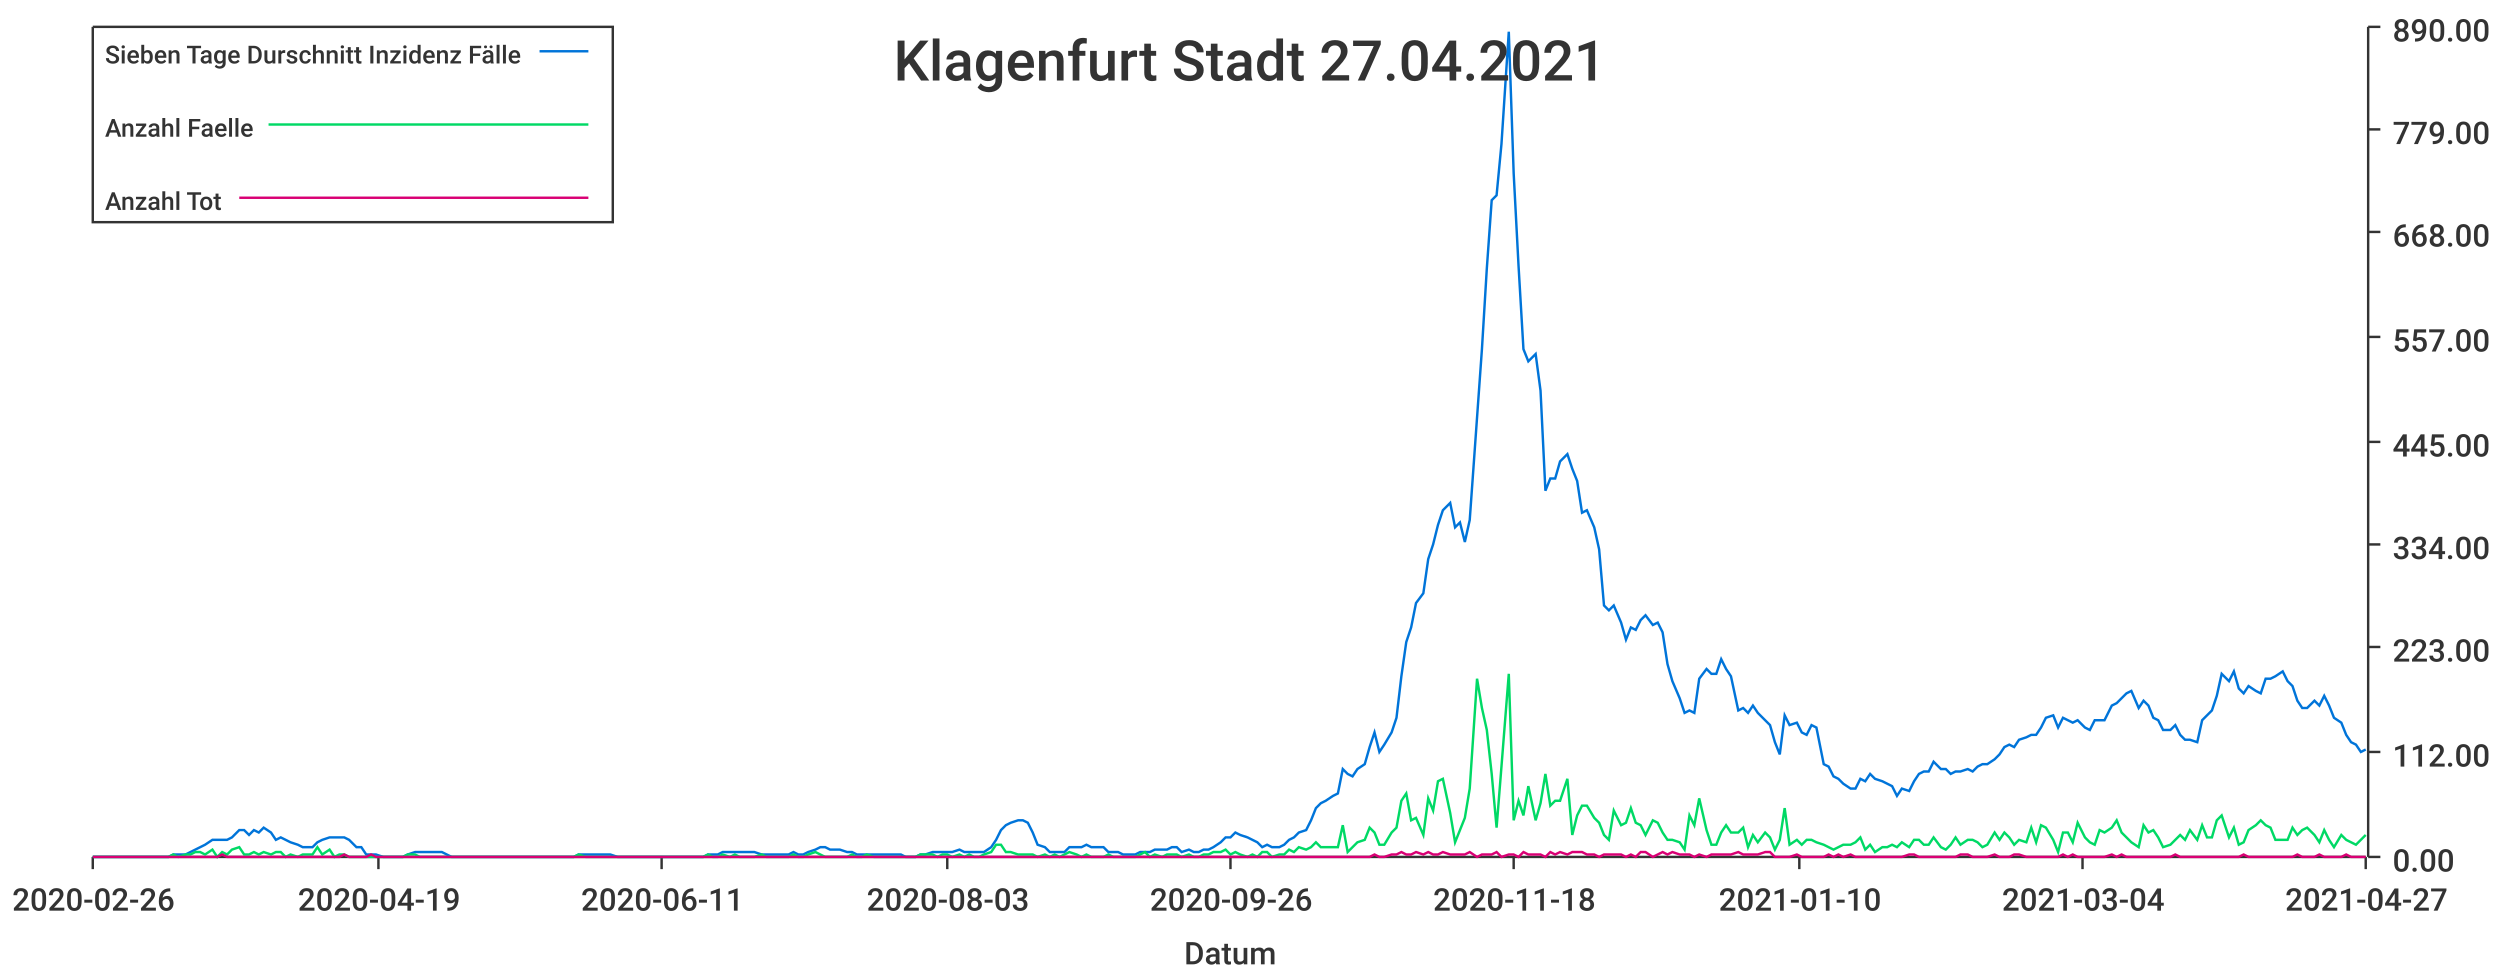
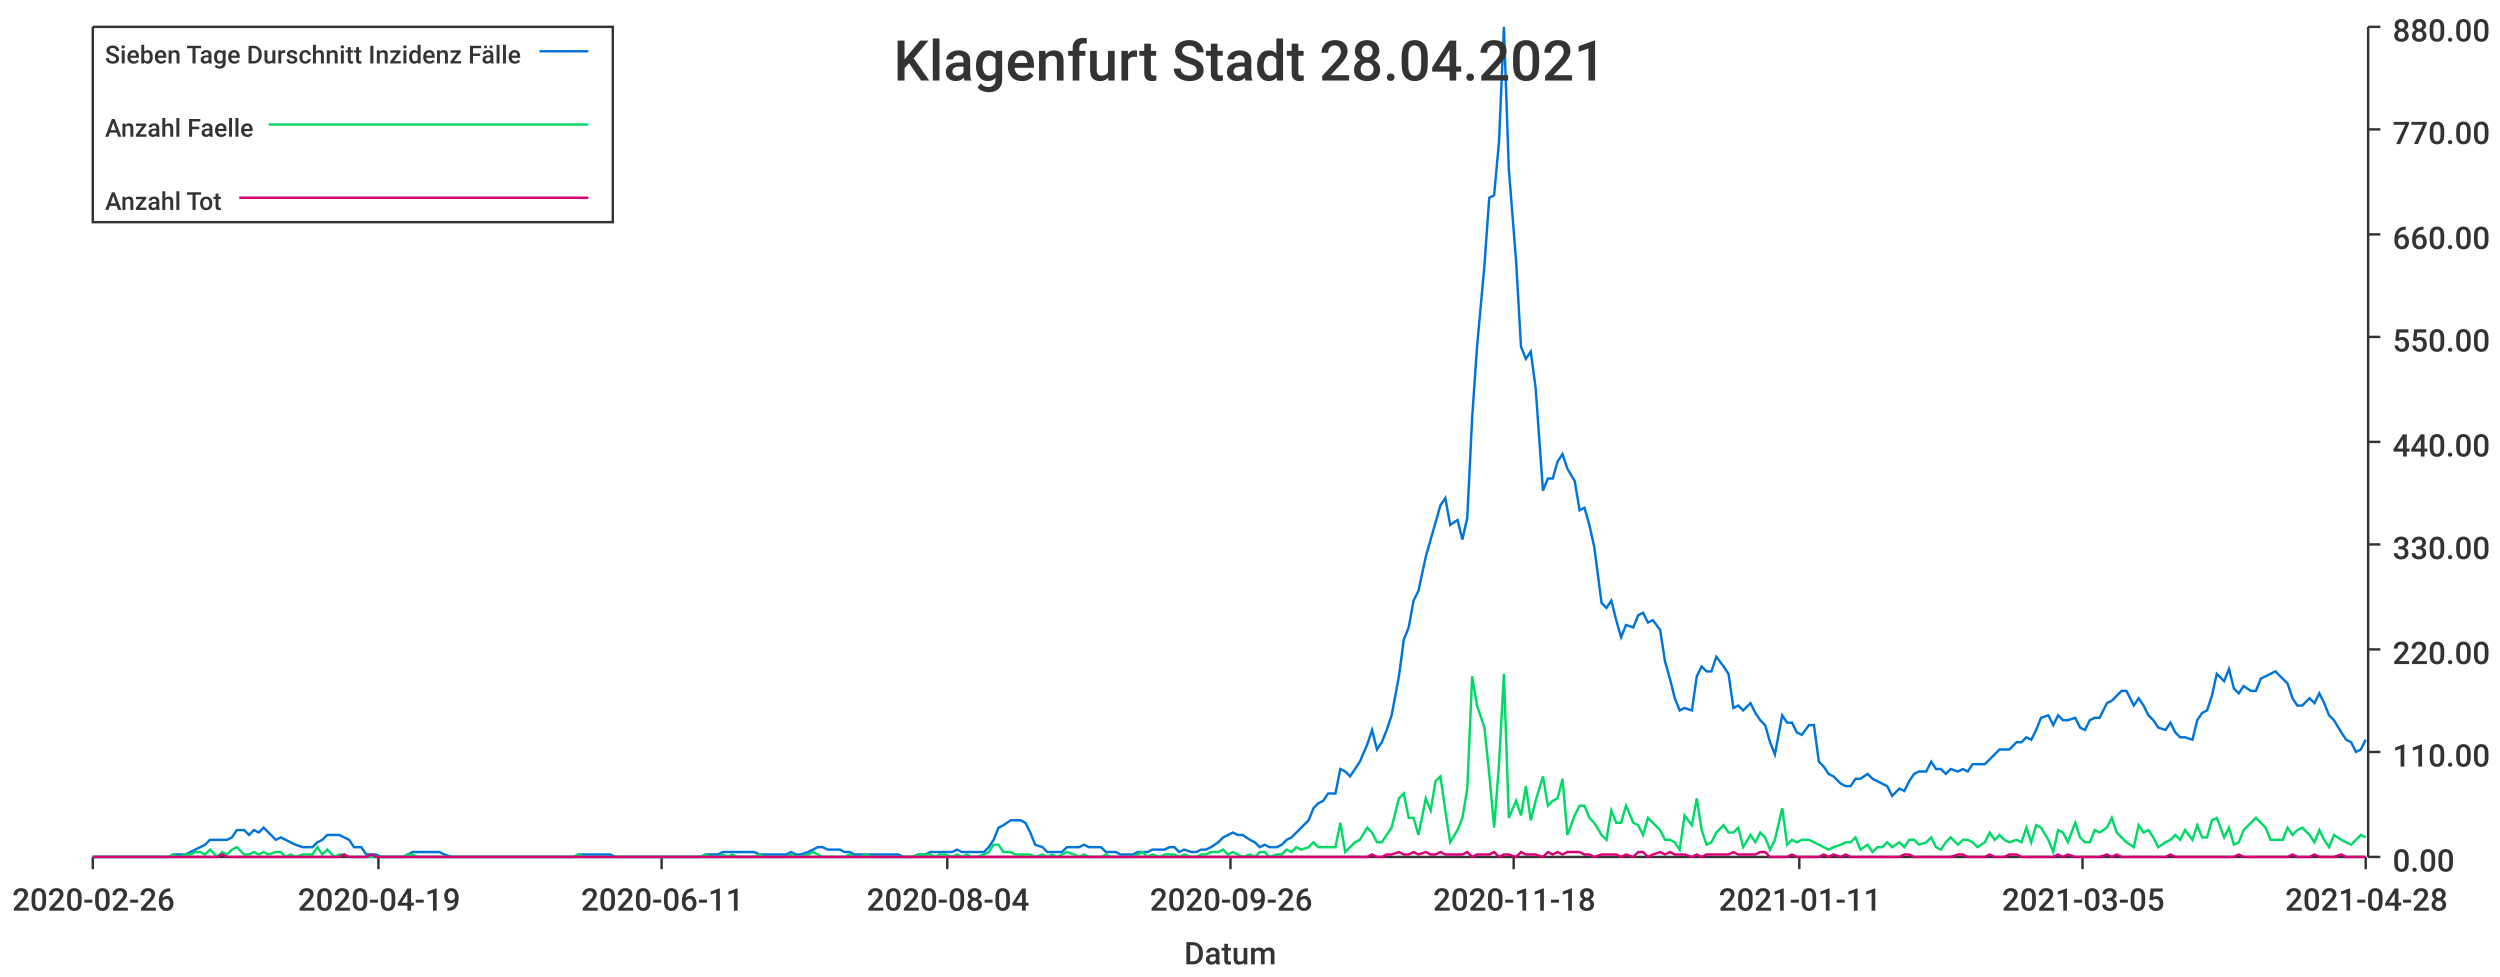
<svg xmlns="http://www.w3.org/2000/svg" width="1024" height="400">\n<path d="M 0 0 L 1024 0 L 1024 400 L 0 400 L 0 0" style="stroke-width:0;stroke:rgba(255,255,255,1.0);fill:rgba(255,255,255,1.0)" />
  <path d="M 38 11 L 969 11 L 969 351 L 38 351 L 38 11" style="stroke-width:0;stroke:rgba(255,255,255,1.0);fill:rgba(255,255,255,1.0)" />
  <path d="M 38 351 L 969 351" style="stroke-width:1;stroke:rgba(51,51,51,1.0);fill:none" />
  <path d="M 38 351 L 38 356" style="stroke-width:1;stroke:rgba(51,51,51,1.0);fill:none" />
  <text x="5" y="373" style="stroke-width:0;stroke:none;fill:rgba(51,51,51,1.0);font-size:12.8px;font-family:'Roboto Medium',sans-serif">2020-02-26</text>
  <path d="M 155 351 L 155 356" style="stroke-width:1;stroke:rgba(51,51,51,1.0);fill:none" />
  <text x="122" y="373" style="stroke-width:0;stroke:none;fill:rgba(51,51,51,1.0);font-size:12.8px;font-family:'Roboto Medium',sans-serif">2020-04-19</text>
  <path d="M 271 351 L 271 356" style="stroke-width:1;stroke:rgba(51,51,51,1.0);fill:none" />
  <text x="238" y="373" style="stroke-width:0;stroke:none;fill:rgba(51,51,51,1.0);font-size:12.8px;font-family:'Roboto Medium',sans-serif">2020-06-11</text>
  <path d="M 388 351 L 388 356" style="stroke-width:1;stroke:rgba(51,51,51,1.0);fill:none" />
-   <text x="355" y="373" style="stroke-width:0;stroke:none;fill:rgba(51,51,51,1.0);font-size:12.8px;font-family:'Roboto Medium',sans-serif">2020-08-03</text>
+   <text x="355" y="373" style="stroke-width:0;stroke:none;fill:rgba(51,51,51,1.0);font-size:12.8px;font-family:'Roboto Medium',sans-serif">2020-08-04</text>
  <path d="M 504 351 L 504 356" style="stroke-width:1;stroke:rgba(51,51,51,1.0);fill:none" />
  <text x="471" y="373" style="stroke-width:0;stroke:none;fill:rgba(51,51,51,1.0);font-size:12.8px;font-family:'Roboto Medium',sans-serif">2020-09-26</text>
  <path d="M 620 351 L 620 356" style="stroke-width:1;stroke:rgba(51,51,51,1.0);fill:none" />
  <text x="587" y="373" style="stroke-width:0;stroke:none;fill:rgba(51,51,51,1.0);font-size:12.8px;font-family:'Roboto Medium',sans-serif">2020-11-18</text>
  <path d="M 737 351 L 737 356" style="stroke-width:1;stroke:rgba(51,51,51,1.0);fill:none" />
-   <text x="704" y="373" style="stroke-width:0;stroke:none;fill:rgba(51,51,51,1.0);font-size:12.8px;font-family:'Roboto Medium',sans-serif">2021-01-10</text>
+   <text x="704" y="373" style="stroke-width:0;stroke:none;fill:rgba(51,51,51,1.0);font-size:12.8px;font-family:'Roboto Medium',sans-serif">2021-01-11</text>
  <path d="M 853 351 L 853 356" style="stroke-width:1;stroke:rgba(51,51,51,1.0);fill:none" />
-   <text x="820" y="373" style="stroke-width:0;stroke:none;fill:rgba(51,51,51,1.0);font-size:12.8px;font-family:'Roboto Medium',sans-serif">2021-03-04</text>
+   <text x="820" y="373" style="stroke-width:0;stroke:none;fill:rgba(51,51,51,1.0);font-size:12.8px;font-family:'Roboto Medium',sans-serif">2021-03-05</text>
  <path d="M 969 351 L 969 356" style="stroke-width:1;stroke:rgba(51,51,51,1.0);fill:none" />
-   <text x="936" y="373" style="stroke-width:0;stroke:none;fill:rgba(51,51,51,1.0);font-size:12.8px;font-family:'Roboto Medium',sans-serif">2021-04-27</text>
+   <text x="936" y="373" style="stroke-width:0;stroke:none;fill:rgba(51,51,51,1.0);font-size:12.8px;font-family:'Roboto Medium',sans-serif">2021-04-28</text>
  <text x="485" y="395" style="stroke-width:0;stroke:none;fill:rgba(51,51,51,1.0);font-size:12.8px;font-family:'Roboto Medium',sans-serif">Datum</text>
  <path d="M 970 351 L 970 11" style="stroke-width:1;stroke:rgba(51,51,51,1.0);fill:none" />
  <path d="M 970 351 L 975 351" style="stroke-width:1;stroke:rgba(51,51,51,1.0);fill:none" />
  <text x="980" y="357" style="stroke-width:0;stroke:none;fill:rgba(51,51,51,1.0);font-size:12.8px;font-family:'Roboto Medium',sans-serif">0.00</text>
  <path d="M 970 308 L 975 308" style="stroke-width:1;stroke:rgba(51,51,51,1.0);fill:none" />
-   <text x="980" y="314" style="stroke-width:0;stroke:none;fill:rgba(51,51,51,1.0);font-size:12.8px;font-family:'Roboto Medium',sans-serif">112.00</text>
-   <path d="M 970 265 L 975 265" style="stroke-width:1;stroke:rgba(51,51,51,1.0);fill:none" />
-   <text x="980" y="271" style="stroke-width:0;stroke:none;fill:rgba(51,51,51,1.0);font-size:12.8px;font-family:'Roboto Medium',sans-serif">223.00</text>
+   <text x="980" y="314" style="stroke-width:0;stroke:none;fill:rgba(51,51,51,1.0);font-size:12.8px;font-family:'Roboto Medium',sans-serif">110.00</text>
+   <path d="M 970 266 L 975 266" style="stroke-width:1;stroke:rgba(51,51,51,1.0);fill:none" />
+   <text x="980" y="272" style="stroke-width:0;stroke:none;fill:rgba(51,51,51,1.0);font-size:12.8px;font-family:'Roboto Medium',sans-serif">220.00</text>
  <path d="M 970 223 L 975 223" style="stroke-width:1;stroke:rgba(51,51,51,1.0);fill:none" />
-   <text x="980" y="229" style="stroke-width:0;stroke:none;fill:rgba(51,51,51,1.0);font-size:12.8px;font-family:'Roboto Medium',sans-serif">334.00</text>
+   <text x="980" y="229" style="stroke-width:0;stroke:none;fill:rgba(51,51,51,1.0);font-size:12.8px;font-family:'Roboto Medium',sans-serif">330.00</text>
  <path d="M 970 181 L 975 181" style="stroke-width:1;stroke:rgba(51,51,51,1.0);fill:none" />
-   <text x="980" y="187" style="stroke-width:0;stroke:none;fill:rgba(51,51,51,1.0);font-size:12.8px;font-family:'Roboto Medium',sans-serif">445.00</text>
+   <text x="980" y="187" style="stroke-width:0;stroke:none;fill:rgba(51,51,51,1.0);font-size:12.8px;font-family:'Roboto Medium',sans-serif">440.00</text>
  <path d="M 970 138 L 975 138" style="stroke-width:1;stroke:rgba(51,51,51,1.0);fill:none" />
-   <text x="980" y="144" style="stroke-width:0;stroke:none;fill:rgba(51,51,51,1.0);font-size:12.8px;font-family:'Roboto Medium',sans-serif">557.00</text>
-   <path d="M 970 95 L 975 95" style="stroke-width:1;stroke:rgba(51,51,51,1.0);fill:none" />
-   <text x="980" y="101" style="stroke-width:0;stroke:none;fill:rgba(51,51,51,1.0);font-size:12.8px;font-family:'Roboto Medium',sans-serif">668.00</text>
+   <text x="980" y="144" style="stroke-width:0;stroke:none;fill:rgba(51,51,51,1.0);font-size:12.8px;font-family:'Roboto Medium',sans-serif">550.00</text>
+   <path d="M 970 96 L 975 96" style="stroke-width:1;stroke:rgba(51,51,51,1.0);fill:none" />
+   <text x="980" y="102" style="stroke-width:0;stroke:none;fill:rgba(51,51,51,1.0);font-size:12.8px;font-family:'Roboto Medium',sans-serif">660.00</text>
  <path d="M 970 53 L 975 53" style="stroke-width:1;stroke:rgba(51,51,51,1.0);fill:none" />
-   <text x="980" y="59" style="stroke-width:0;stroke:none;fill:rgba(51,51,51,1.0);font-size:12.8px;font-family:'Roboto Medium',sans-serif">779.00</text>
+   <text x="980" y="59" style="stroke-width:0;stroke:none;fill:rgba(51,51,51,1.0);font-size:12.8px;font-family:'Roboto Medium',sans-serif">770.00</text>
  <path d="M 970 11 L 975 11" style="stroke-width:1;stroke:rgba(51,51,51,1.0);fill:none" />
-   <text x="980" y="17" style="stroke-width:0;stroke:none;fill:rgba(51,51,51,1.0);font-size:12.8px;font-family:'Roboto Medium',sans-serif">890.00</text>
-   <path d="M 38 351 L 41 351 L 43 351 L 45 351 L 47 351 L 49 351 L 52 351 L 54 351 L 56 351 L 58 351 L 60 351 L 63 351 L 65 351 L 67 351 L 69 351 L 71 350 L 73 350 L 76 350 L 78 349 L 80 348 L 82 347 L 84 346 L 87 344 L 89 344 L 91 344 L 93 344 L 95 343 L 98 340 L 100 340 L 102 342 L 104 340 L 106 341 L 108 339 L 111 341 L 113 344 L 115 343 L 117 344 L 119 345 L 122 346 L 124 347 L 126 347 L 128 347 L 130 345 L 132 344 L 135 343 L 137 343 L 139 343 L 141 343 L 143 344 L 146 347 L 148 347 L 150 350 L 152 350 L 154 350 L 157 351 L 159 351 L 161 351 L 163 351 L 165 351 L 167 350 L 170 349 L 172 349 L 174 349 L 176 349 L 178 349 L 181 349 L 183 350 L 185 351 L 187 351 L 189 351 L 191 351 L 194 351 L 196 351 L 198 351 L 200 351 L 202 351 L 205 351 L 207 351 L 209 351 L 211 351 L 213 351 L 216 351 L 218 351 L 220 351 L 222 351 L 224 351 L 226 351 L 229 351 L 231 351 L 233 351 L 235 351 L 237 350 L 240 350 L 242 350 L 244 350 L 246 350 L 248 350 L 250 350 L 253 351 L 255 351 L 257 351 L 259 351 L 261 351 L 264 351 L 266 351 L 268 351 L 270 351 L 272 351 L 275 351 L 277 351 L 279 351 L 281 351 L 283 351 L 285 351 L 288 351 L 290 350 L 292 350 L 294 350 L 296 349 L 299 349 L 301 349 L 303 349 L 305 349 L 307 349 L 309 349 L 312 350 L 314 350 L 316 350 L 318 350 L 320 350 L 323 350 L 325 349 L 327 350 L 329 350 L 331 349 L 334 348 L 336 347 L 338 347 L 340 348 L 342 348 L 344 348 L 347 349 L 349 349 L 351 350 L 353 350 L 355 350 L 358 350 L 360 350 L 362 350 L 364 350 L 366 350 L 369 350 L 371 351 L 373 351 L 375 351 L 377 350 L 379 350 L 382 349 L 384 349 L 386 349 L 388 349 L 390 349 L 393 348 L 395 349 L 397 349 L 399 349 L 401 349 L 403 349 L 406 347 L 408 344 L 410 340 L 412 338 L 414 337 L 417 336 L 419 336 L 421 337 L 423 341 L 425 346 L 428 347 L 430 349 L 432 349 L 434 349 L 436 349 L 438 347 L 441 347 L 443 347 L 445 346 L 447 347 L 449 347 L 452 347 L 454 349 L 456 349 L 458 349 L 460 350 L 462 350 L 465 350 L 467 349 L 469 349 L 471 349 L 473 348 L 476 348 L 478 348 L 480 347 L 482 347 L 484 349 L 487 348 L 489 349 L 491 349 L 493 348 L 495 348 L 497 347 L 500 345 L 502 343 L 504 343 L 506 341 L 508 342 L 511 343 L 513 344 L 515 345 L 517 347 L 519 346 L 521 347 L 524 347 L 526 346 L 528 344 L 530 343 L 532 341 L 535 340 L 537 336 L 539 331 L 541 329 L 543 328 L 546 326 L 548 325 L 550 315 L 552 317 L 554 318 L 556 315 L 559 313 L 561 306 L 563 300 L 565 308 L 567 305 L 570 300 L 572 294 L 574 277 L 576 263 L 578 257 L 580 247 L 583 243 L 585 229 L 587 223 L 589 215 L 591 209 L 594 206 L 596 216 L 598 214 L 600 222 L 602 213 L 605 171 L 607 143 L 609 110 L 611 82 L 613 80 L 615 59 L 618 13 L 620 71 L 622 109 L 624 143 L 626 148 L 629 145 L 631 160 L 633 201 L 635 196 L 637 196 L 639 189 L 642 186 L 644 192 L 646 197 L 648 210 L 650 209 L 653 216 L 655 225 L 657 248 L 659 250 L 661 248 L 664 255 L 666 262 L 668 257 L 670 258 L 672 254 L 674 252 L 677 256 L 679 255 L 681 259 L 683 272 L 685 279 L 688 286 L 690 292 L 692 291 L 694 292 L 696 278 L 699 274 L 701 276 L 703 276 L 705 270 L 707 274 L 709 277 L 712 291 L 714 290 L 716 292 L 718 289 L 720 292 L 723 295 L 725 297 L 727 304 L 729 309 L 731 293 L 733 297 L 736 296 L 738 300 L 740 301 L 742 297 L 744 298 L 747 313 L 749 314 L 751 318 L 753 319 L 755 321 L 758 323 L 760 323 L 762 319 L 764 320 L 766 317 L 768 319 L 771 320 L 773 321 L 775 322 L 777 326 L 779 323 L 782 324 L 784 320 L 786 317 L 788 316 L 790 316 L 792 312 L 795 315 L 797 315 L 799 317 L 801 316 L 803 316 L 806 315 L 808 316 L 810 314 L 812 313 L 814 313 L 817 311 L 819 309 L 821 306 L 823 305 L 825 306 L 827 303 L 830 302 L 832 301 L 834 301 L 836 298 L 838 294 L 841 293 L 843 298 L 845 294 L 847 295 L 849 296 L 851 295 L 854 298 L 856 299 L 858 295 L 860 295 L 862 295 L 865 289 L 867 288 L 869 286 L 871 284 L 873 283 L 876 290 L 878 287 L 880 289 L 882 294 L 884 295 L 886 299 L 889 299 L 891 297 L 893 301 L 895 303 L 897 303 L 900 304 L 902 295 L 904 293 L 906 291 L 908 285 L 910 276 L 913 279 L 915 275 L 917 282 L 919 284 L 921 281 L 924 283 L 926 284 L 928 278 L 930 278 L 932 277 L 935 275 L 937 279 L 939 281 L 941 287 L 943 290 L 945 290 L 948 287 L 950 289 L 952 285 L 954 289 L 956 294 L 959 296 L 961 301 L 963 304 L 965 305 L 967 308 L 969 307" style="stroke-width:1;stroke:rgba(0,116,217,1.0);fill:none" />
-   <path d="M 38 351 L 41 351 L 43 351 L 45 351 L 47 351 L 49 351 L 52 351 L 54 351 L 56 351 L 58 351 L 60 351 L 63 351 L 65 351 L 67 351 L 69 351 L 71 350 L 73 351 L 76 350 L 78 350 L 80 349 L 82 349 L 84 350 L 87 348 L 89 351 L 91 349 L 93 350 L 95 348 L 98 347 L 100 350 L 102 350 L 104 349 L 106 350 L 108 349 L 111 350 L 113 349 L 115 349 L 117 351 L 119 350 L 122 351 L 124 350 L 126 350 L 128 350 L 130 347 L 132 350 L 135 348 L 137 351 L 139 350 L 141 350 L 143 351 L 146 351 L 148 351 L 150 351 L 152 351 L 154 351 L 157 351 L 159 351 L 161 351 L 163 351 L 165 351 L 167 350 L 170 350 L 172 351 L 174 351 L 176 351 L 178 351 L 181 351 L 183 351 L 185 351 L 187 351 L 189 351 L 191 351 L 194 351 L 196 351 L 198 351 L 200 351 L 202 351 L 205 351 L 207 351 L 209 351 L 211 351 L 213 351 L 216 351 L 218 351 L 220 351 L 222 351 L 224 351 L 226 351 L 229 351 L 231 351 L 233 351 L 235 351 L 237 350 L 240 351 L 242 351 L 244 351 L 246 351 L 248 351 L 250 351 L 253 351 L 255 351 L 257 351 L 259 351 L 261 351 L 264 351 L 266 351 L 268 351 L 270 351 L 272 351 L 275 351 L 277 351 L 279 351 L 281 351 L 283 351 L 285 351 L 288 351 L 290 350 L 292 351 L 294 351 L 296 350 L 299 351 L 301 350 L 303 351 L 305 351 L 307 351 L 309 351 L 312 350 L 314 351 L 316 351 L 318 351 L 320 351 L 323 351 L 325 350 L 327 351 L 329 351 L 331 350 L 334 349 L 336 350 L 338 351 L 340 351 L 342 351 L 344 351 L 347 351 L 349 350 L 351 351 L 353 351 L 355 350 L 358 351 L 360 351 L 362 351 L 364 351 L 366 351 L 369 351 L 371 351 L 373 351 L 375 351 L 377 350 L 379 350 L 382 350 L 384 351 L 386 350 L 388 350 L 390 351 L 393 350 L 395 351 L 397 350 L 399 351 L 401 351 L 403 350 L 406 349 L 408 346 L 410 346 L 412 349 L 414 349 L 417 350 L 419 350 L 421 350 L 423 350 L 425 351 L 428 350 L 430 351 L 432 350 L 434 351 L 436 350 L 438 349 L 441 350 L 443 351 L 445 350 L 447 351 L 449 351 L 452 351 L 454 350 L 456 351 L 458 351 L 460 351 L 462 351 L 465 351 L 467 350 L 469 349 L 471 351 L 473 350 L 476 351 L 478 350 L 480 350 L 482 350 L 484 351 L 487 350 L 489 351 L 491 351 L 493 350 L 495 350 L 497 349 L 500 349 L 502 348 L 504 350 L 506 349 L 508 350 L 511 351 L 513 350 L 515 351 L 517 349 L 519 349 L 521 351 L 524 350 L 526 350 L 528 348 L 530 349 L 532 347 L 535 348 L 537 347 L 539 345 L 541 347 L 543 347 L 546 347 L 548 347 L 550 338 L 552 349 L 554 347 L 556 345 L 559 344 L 561 339 L 563 341 L 565 346 L 567 346 L 570 341 L 572 339 L 574 328 L 576 325 L 578 336 L 580 335 L 583 342 L 585 327 L 587 332 L 589 320 L 591 319 L 594 333 L 596 345 L 598 340 L 600 335 L 602 323 L 605 278 L 607 290 L 609 299 L 611 317 L 613 339 L 615 314 L 618 276 L 620 336 L 622 328 L 624 334 L 626 322 L 629 336 L 631 329 L 633 317 L 635 330 L 637 328 L 639 328 L 642 319 L 644 342 L 646 334 L 648 330 L 650 330 L 653 335 L 655 337 L 657 342 L 659 344 L 661 332 L 664 338 L 666 337 L 668 331 L 670 337 L 672 338 L 674 342 L 677 336 L 679 337 L 681 341 L 683 344 L 685 344 L 688 345 L 690 348 L 692 334 L 694 338 L 696 327 L 699 340 L 701 346 L 703 346 L 705 341 L 707 338 L 709 341 L 712 341 L 714 339 L 716 347 L 718 342 L 720 345 L 723 341 L 725 343 L 727 348 L 729 344 L 731 331 L 733 346 L 736 344 L 738 346 L 740 344 L 742 344 L 744 345 L 747 346 L 749 347 L 751 348 L 753 347 L 755 346 L 758 346 L 760 345 L 762 343 L 764 348 L 766 346 L 768 349 L 771 347 L 773 347 L 775 346 L 777 347 L 779 345 L 782 347 L 784 344 L 786 344 L 788 346 L 790 346 L 792 343 L 795 347 L 797 348 L 799 346 L 801 343 L 803 346 L 806 344 L 808 344 L 810 345 L 812 347 L 814 346 L 817 341 L 819 344 L 821 341 L 823 343 L 825 346 L 827 344 L 830 345 L 832 339 L 834 345 L 836 338 L 838 339 L 841 344 L 843 349 L 845 341 L 847 341 L 849 345 L 851 337 L 854 343 L 856 345 L 858 346 L 860 340 L 862 341 L 865 339 L 867 336 L 869 341 L 871 343 L 873 345 L 876 347 L 878 338 L 880 341 L 882 340 L 884 343 L 886 347 L 889 346 L 891 344 L 893 342 L 895 344 L 897 340 L 900 344 L 902 338 L 904 343 L 906 343 L 908 336 L 910 334 L 913 343 L 915 339 L 917 346 L 919 345 L 921 340 L 924 338 L 926 336 L 928 338 L 930 339 L 932 344 L 935 344 L 937 344 L 939 339 L 941 342 L 943 340 L 945 339 L 948 342 L 950 345 L 952 340 L 954 344 L 956 347 L 959 342 L 961 344 L 963 345 L 965 346 L 967 344 L 969 342" style="stroke-width:1;stroke:rgba(0,217,101,1.0);fill:none" />
-   <path d="M 38 351 L 41 351 L 43 351 L 45 351 L 47 351 L 49 351 L 52 351 L 54 351 L 56 351 L 58 351 L 60 351 L 63 351 L 65 351 L 67 351 L 69 351 L 71 351 L 73 351 L 76 351 L 78 351 L 80 351 L 82 351 L 84 351 L 87 351 L 89 351 L 91 350 L 93 351 L 95 351 L 98 351 L 100 351 L 102 351 L 104 351 L 106 351 L 108 351 L 111 351 L 113 351 L 115 351 L 117 351 L 119 351 L 122 351 L 124 351 L 126 351 L 128 351 L 130 351 L 132 351 L 135 351 L 137 351 L 139 351 L 141 350 L 143 351 L 146 351 L 148 351 L 150 351 L 152 350 L 154 351 L 157 351 L 159 351 L 161 351 L 163 351 L 165 351 L 167 351 L 170 351 L 172 351 L 174 351 L 176 351 L 178 351 L 181 351 L 183 351 L 185 351 L 187 351 L 189 351 L 191 351 L 194 351 L 196 351 L 198 351 L 200 351 L 202 351 L 205 351 L 207 351 L 209 351 L 211 351 L 213 351 L 216 351 L 218 351 L 220 351 L 222 351 L 224 351 L 226 351 L 229 351 L 231 351 L 233 351 L 235 351 L 237 351 L 240 351 L 242 351 L 244 351 L 246 351 L 248 351 L 250 351 L 253 351 L 255 351 L 257 351 L 259 351 L 261 351 L 264 351 L 266 351 L 268 351 L 270 351 L 272 351 L 275 351 L 277 351 L 279 351 L 281 351 L 283 351 L 285 351 L 288 351 L 290 351 L 292 351 L 294 351 L 296 351 L 299 351 L 301 351 L 303 351 L 305 351 L 307 351 L 309 351 L 312 351 L 314 351 L 316 351 L 318 351 L 320 351 L 323 351 L 325 351 L 327 351 L 329 351 L 331 351 L 334 351 L 336 351 L 338 351 L 340 351 L 342 351 L 344 351 L 347 351 L 349 351 L 351 351 L 353 351 L 355 351 L 358 351 L 360 351 L 362 351 L 364 351 L 366 351 L 369 351 L 371 351 L 373 351 L 375 351 L 377 351 L 379 351 L 382 351 L 384 351 L 386 351 L 388 351 L 390 351 L 393 351 L 395 351 L 397 351 L 399 351 L 401 351 L 403 351 L 406 351 L 408 351 L 410 351 L 412 351 L 414 351 L 417 351 L 419 351 L 421 351 L 423 351 L 425 351 L 428 351 L 430 351 L 432 351 L 434 351 L 436 351 L 438 351 L 441 351 L 443 351 L 445 351 L 447 351 L 449 351 L 452 351 L 454 351 L 456 351 L 458 351 L 460 351 L 462 351 L 465 351 L 467 351 L 469 351 L 471 351 L 473 351 L 476 351 L 478 351 L 480 351 L 482 351 L 484 351 L 487 351 L 489 351 L 491 351 L 493 351 L 495 351 L 497 351 L 500 351 L 502 351 L 504 351 L 506 351 L 508 351 L 511 351 L 513 351 L 515 351 L 517 351 L 519 351 L 521 351 L 524 351 L 526 351 L 528 351 L 530 351 L 532 351 L 535 351 L 537 351 L 539 351 L 541 351 L 543 351 L 546 351 L 548 351 L 550 351 L 552 351 L 554 351 L 556 351 L 559 351 L 561 351 L 563 350 L 565 351 L 567 351 L 570 350 L 572 350 L 574 349 L 576 350 L 578 350 L 580 349 L 583 350 L 585 349 L 587 350 L 589 350 L 591 349 L 594 350 L 596 350 L 598 350 L 600 350 L 602 349 L 605 351 L 607 350 L 609 350 L 611 350 L 613 349 L 615 351 L 618 350 L 620 350 L 622 351 L 624 349 L 626 350 L 629 350 L 631 350 L 633 351 L 635 349 L 637 350 L 639 349 L 642 350 L 644 349 L 646 349 L 648 349 L 650 350 L 653 350 L 655 351 L 657 350 L 659 350 L 661 350 L 664 350 L 666 351 L 668 350 L 670 351 L 672 349 L 674 349 L 677 351 L 679 350 L 681 349 L 683 350 L 685 349 L 688 350 L 690 350 L 692 350 L 694 351 L 696 350 L 699 351 L 701 350 L 703 350 L 705 350 L 707 350 L 709 350 L 712 349 L 714 350 L 716 350 L 718 350 L 720 350 L 723 349 L 725 349 L 727 351 L 729 351 L 731 351 L 733 351 L 736 350 L 738 351 L 740 351 L 742 351 L 744 351 L 747 351 L 749 350 L 751 351 L 753 350 L 755 351 L 758 350 L 760 351 L 762 351 L 764 351 L 766 351 L 768 351 L 771 351 L 773 351 L 775 351 L 777 351 L 779 351 L 782 350 L 784 350 L 786 351 L 788 351 L 790 351 L 792 351 L 795 351 L 797 351 L 799 351 L 801 351 L 803 350 L 806 350 L 808 351 L 810 351 L 812 351 L 814 351 L 817 350 L 819 351 L 821 351 L 823 351 L 825 350 L 827 350 L 830 351 L 832 351 L 834 351 L 836 351 L 838 351 L 841 351 L 843 351 L 845 350 L 847 351 L 849 350 L 851 351 L 854 351 L 856 351 L 858 351 L 860 351 L 862 351 L 865 350 L 867 351 L 869 350 L 871 351 L 873 351 L 876 351 L 878 351 L 880 351 L 882 351 L 884 351 L 886 351 L 889 351 L 891 350 L 893 351 L 895 351 L 897 351 L 900 351 L 902 351 L 904 351 L 906 351 L 908 351 L 910 351 L 913 351 L 915 351 L 917 351 L 919 350 L 921 351 L 924 351 L 926 351 L 928 351 L 930 351 L 932 351 L 935 351 L 937 351 L 939 351 L 941 350 L 943 351 L 945 351 L 948 351 L 950 350 L 952 351 L 954 351 L 956 351 L 959 351 L 961 350 L 963 351 L 965 351 L 967 351 L 969 351" style="stroke-width:1;stroke:rgba(217,0,116,1.0);fill:none" />
-   <text x="366" y="33" style="stroke-width:0;stroke:none;fill:rgba(51,51,51,1.0);font-size:23.0px;font-family:'Roboto Medium',sans-serif">Klagenfurt Stadt 27.04.2021</text>
+   <text x="980" y="17" style="stroke-width:0;stroke:none;fill:rgba(51,51,51,1.0);font-size:12.8px;font-family:'Roboto Medium',sans-serif">880.00</text>
+   <path d="M 38 351 L 41 351 L 43 351 L 45 351 L 47 351 L 49 351 L 52 351 L 54 351 L 56 351 L 58 351 L 60 351 L 62 351 L 65 351 L 67 351 L 69 351 L 71 350 L 73 350 L 76 350 L 78 349 L 80 348 L 82 347 L 84 346 L 86 344 L 89 344 L 91 344 L 93 344 L 95 343 L 97 340 L 100 340 L 102 342 L 104 340 L 106 341 L 108 339 L 110 341 L 113 344 L 115 343 L 117 344 L 119 345 L 121 346 L 124 347 L 126 347 L 128 347 L 130 345 L 132 344 L 134 342 L 137 342 L 139 342 L 141 343 L 143 344 L 145 347 L 148 347 L 150 350 L 152 350 L 154 350 L 156 351 L 158 351 L 161 351 L 163 351 L 165 351 L 167 350 L 169 349 L 171 349 L 174 349 L 176 349 L 178 349 L 180 349 L 182 350 L 185 351 L 187 351 L 189 351 L 191 351 L 193 351 L 195 351 L 198 351 L 200 351 L 202 351 L 204 351 L 206 351 L 209 351 L 211 351 L 213 351 L 215 351 L 217 351 L 219 351 L 222 351 L 224 351 L 226 351 L 228 351 L 230 351 L 233 351 L 235 351 L 237 350 L 239 350 L 241 350 L 243 350 L 246 350 L 248 350 L 250 350 L 252 351 L 254 351 L 257 351 L 259 351 L 261 351 L 263 351 L 265 351 L 267 351 L 270 351 L 272 351 L 274 351 L 276 351 L 278 351 L 281 351 L 283 351 L 285 351 L 287 351 L 289 350 L 291 350 L 294 350 L 296 349 L 298 349 L 300 349 L 302 349 L 304 349 L 307 349 L 309 349 L 311 350 L 313 350 L 315 350 L 318 350 L 320 350 L 322 350 L 324 349 L 326 350 L 328 350 L 331 349 L 333 348 L 335 347 L 337 347 L 339 348 L 342 348 L 344 348 L 346 349 L 348 349 L 350 350 L 352 350 L 355 350 L 357 350 L 359 350 L 361 350 L 363 350 L 366 350 L 368 350 L 370 351 L 372 351 L 374 351 L 376 350 L 379 350 L 381 349 L 383 349 L 385 349 L 387 349 L 390 349 L 392 348 L 394 349 L 396 349 L 398 349 L 400 349 L 403 349 L 405 347 L 407 344 L 409 339 L 411 338 L 414 336 L 416 336 L 418 336 L 420 337 L 422 341 L 424 346 L 427 347 L 429 349 L 431 349 L 433 349 L 435 349 L 437 347 L 440 347 L 442 347 L 444 346 L 446 347 L 448 347 L 451 347 L 453 349 L 455 349 L 457 349 L 459 350 L 461 350 L 464 350 L 466 349 L 468 349 L 470 349 L 472 348 L 475 348 L 477 348 L 479 347 L 481 347 L 483 349 L 485 348 L 488 349 L 490 349 L 492 348 L 494 348 L 496 347 L 499 345 L 501 343 L 503 342 L 505 341 L 507 342 L 509 342 L 512 344 L 514 345 L 516 347 L 518 346 L 520 347 L 523 347 L 525 346 L 527 344 L 529 343 L 531 341 L 533 339 L 536 336 L 538 331 L 540 329 L 542 328 L 544 325 L 547 325 L 549 315 L 551 316 L 553 318 L 555 315 L 557 312 L 560 305 L 562 299 L 564 307 L 566 304 L 568 299 L 570 293 L 573 277 L 575 262 L 577 257 L 579 246 L 581 242 L 584 228 L 586 221 L 588 214 L 590 207 L 592 204 L 594 215 L 597 213 L 599 221 L 601 212 L 603 171 L 605 142 L 608 109 L 610 81 L 612 80 L 614 58 L 616 11 L 618 69 L 621 107 L 623 142 L 625 147 L 627 144 L 629 159 L 632 201 L 634 196 L 636 196 L 638 189 L 640 186 L 642 192 L 645 197 L 647 209 L 649 208 L 651 215 L 653 224 L 656 247 L 658 249 L 660 246 L 662 254 L 664 261 L 666 256 L 669 257 L 671 252 L 673 251 L 675 255 L 677 254 L 680 258 L 682 271 L 684 278 L 686 286 L 688 291 L 690 290 L 693 291 L 695 277 L 697 273 L 699 275 L 701 275 L 703 269 L 706 273 L 708 276 L 710 290 L 712 289 L 714 291 L 717 288 L 719 292 L 721 295 L 723 297 L 725 304 L 727 309 L 730 293 L 732 296 L 734 296 L 736 300 L 738 301 L 741 297 L 743 297 L 745 312 L 747 314 L 749 317 L 751 318 L 754 321 L 756 322 L 758 322 L 760 319 L 762 319 L 765 317 L 767 319 L 769 320 L 771 321 L 773 322 L 775 326 L 778 323 L 780 324 L 782 320 L 784 317 L 786 316 L 789 316 L 791 312 L 793 315 L 795 315 L 797 317 L 799 315 L 802 316 L 804 315 L 806 316 L 808 313 L 810 313 L 813 313 L 815 311 L 817 309 L 819 307 L 821 307 L 823 307 L 826 304 L 828 304 L 830 302 L 832 303 L 834 299 L 836 294 L 839 293 L 841 297 L 843 293 L 845 295 L 847 295 L 850 294 L 852 298 L 854 299 L 856 295 L 858 294 L 860 294 L 863 288 L 865 287 L 867 285 L 869 283 L 871 283 L 874 289 L 876 286 L 878 289 L 880 293 L 882 295 L 884 298 L 887 299 L 889 296 L 891 300 L 893 302 L 895 302 L 898 303 L 900 295 L 902 292 L 904 291 L 906 285 L 908 276 L 911 279 L 913 274 L 915 282 L 917 284 L 919 281 L 922 283 L 924 283 L 926 278 L 928 277 L 930 276 L 932 275 L 935 278 L 937 280 L 939 286 L 941 289 L 943 289 L 946 286 L 948 288 L 950 284 L 952 288 L 954 293 L 956 295 L 959 300 L 961 303 L 963 304 L 965 308 L 967 307 L 969 303" style="stroke-width:1;stroke:rgba(0,116,217,1.0);fill:none" />
+   <path d="M 38 351 L 41 351 L 43 351 L 45 351 L 47 351 L 49 351 L 52 351 L 54 351 L 56 351 L 58 351 L 60 351 L 62 351 L 65 351 L 67 351 L 69 351 L 71 350 L 73 351 L 76 350 L 78 350 L 80 349 L 82 349 L 84 350 L 86 348 L 89 351 L 91 349 L 93 350 L 95 348 L 97 347 L 100 350 L 102 350 L 104 349 L 106 350 L 108 349 L 110 350 L 113 349 L 115 349 L 117 351 L 119 350 L 121 351 L 124 350 L 126 350 L 128 350 L 130 347 L 132 350 L 134 348 L 137 351 L 139 350 L 141 350 L 143 351 L 145 351 L 148 351 L 150 351 L 152 351 L 154 351 L 156 351 L 158 351 L 161 351 L 163 351 L 165 351 L 167 350 L 169 350 L 171 351 L 174 351 L 176 351 L 178 351 L 180 351 L 182 351 L 185 351 L 187 351 L 189 351 L 191 351 L 193 351 L 195 351 L 198 351 L 200 351 L 202 351 L 204 351 L 206 351 L 209 351 L 211 351 L 213 351 L 215 351 L 217 351 L 219 351 L 222 351 L 224 351 L 226 351 L 228 351 L 230 351 L 233 351 L 235 351 L 237 350 L 239 351 L 241 351 L 243 351 L 246 351 L 248 351 L 250 351 L 252 351 L 254 351 L 257 351 L 259 351 L 261 351 L 263 351 L 265 351 L 267 351 L 270 351 L 272 351 L 274 351 L 276 351 L 278 351 L 281 351 L 283 351 L 285 351 L 287 351 L 289 350 L 291 351 L 294 351 L 296 350 L 298 351 L 300 350 L 302 351 L 304 351 L 307 351 L 309 351 L 311 350 L 313 351 L 315 351 L 318 351 L 320 351 L 322 351 L 324 350 L 326 351 L 328 351 L 331 350 L 333 349 L 335 350 L 337 351 L 339 351 L 342 351 L 344 351 L 346 351 L 348 350 L 350 351 L 352 351 L 355 350 L 357 351 L 359 351 L 361 351 L 363 351 L 366 351 L 368 351 L 370 351 L 372 351 L 374 351 L 376 350 L 379 350 L 381 350 L 383 351 L 385 350 L 387 350 L 390 351 L 392 350 L 394 351 L 396 350 L 398 351 L 400 351 L 403 350 L 405 349 L 407 346 L 409 346 L 411 349 L 414 349 L 416 350 L 418 350 L 420 350 L 422 350 L 424 351 L 427 350 L 429 351 L 431 350 L 433 351 L 435 350 L 437 349 L 440 350 L 442 351 L 444 350 L 446 351 L 448 351 L 451 351 L 453 350 L 455 351 L 457 351 L 459 351 L 461 351 L 464 351 L 466 350 L 468 349 L 470 351 L 472 350 L 475 351 L 477 350 L 479 350 L 481 350 L 483 351 L 485 350 L 488 351 L 490 351 L 492 350 L 494 350 L 496 349 L 499 349 L 501 348 L 503 350 L 505 349 L 507 350 L 509 351 L 512 350 L 514 351 L 516 349 L 518 349 L 520 351 L 523 350 L 525 350 L 527 348 L 529 349 L 531 347 L 533 348 L 536 347 L 538 345 L 540 347 L 542 347 L 544 347 L 547 347 L 549 337 L 551 349 L 553 347 L 555 345 L 557 344 L 560 339 L 562 341 L 564 345 L 566 345 L 568 342 L 570 339 L 573 327 L 575 325 L 577 335 L 579 335 L 581 342 L 584 327 L 586 332 L 588 320 L 590 318 L 592 332 L 594 345 L 597 340 L 599 335 L 601 323 L 603 277 L 605 289 L 608 298 L 610 317 L 612 339 L 614 313 L 616 276 L 618 335 L 621 328 L 623 334 L 625 322 L 627 336 L 629 328 L 632 318 L 634 330 L 636 328 L 638 327 L 640 319 L 642 342 L 645 334 L 647 330 L 649 330 L 651 335 L 653 337 L 656 342 L 658 344 L 660 332 L 662 337 L 664 337 L 666 330 L 669 337 L 671 338 L 673 342 L 675 335 L 677 337 L 680 340 L 682 344 L 684 344 L 686 345 L 688 348 L 690 334 L 693 338 L 695 327 L 697 340 L 699 346 L 701 345 L 703 341 L 706 338 L 708 341 L 710 341 L 712 339 L 714 347 L 717 342 L 719 345 L 721 341 L 723 343 L 725 348 L 727 344 L 730 331 L 732 346 L 734 344 L 736 345 L 738 344 L 741 344 L 743 345 L 745 346 L 747 347 L 749 348 L 751 347 L 754 346 L 756 345 L 758 345 L 760 343 L 762 348 L 765 346 L 767 349 L 769 347 L 771 347 L 773 345 L 775 347 L 778 345 L 780 347 L 782 344 L 784 344 L 786 346 L 789 345 L 791 343 L 793 347 L 795 348 L 797 345 L 799 343 L 802 346 L 804 344 L 806 344 L 808 345 L 810 347 L 813 345 L 815 341 L 817 344 L 819 342 L 821 344 L 823 345 L 826 344 L 828 345 L 830 339 L 832 345 L 834 338 L 836 339 L 839 344 L 841 349 L 843 340 L 845 341 L 847 345 L 850 337 L 852 343 L 854 345 L 856 345 L 858 340 L 860 341 L 863 339 L 865 335 L 867 341 L 869 343 L 871 345 L 874 347 L 876 338 L 878 341 L 880 340 L 882 343 L 884 347 L 887 345 L 889 344 L 891 342 L 893 344 L 895 340 L 898 344 L 900 338 L 902 343 L 904 343 L 906 336 L 908 335 L 911 343 L 913 339 L 915 346 L 917 345 L 919 340 L 922 337 L 924 335 L 926 337 L 928 339 L 930 344 L 932 344 L 935 344 L 937 339 L 939 342 L 941 340 L 943 339 L 946 342 L 948 345 L 950 340 L 952 344 L 954 347 L 956 342 L 959 344 L 961 345 L 963 346 L 965 344 L 967 342 L 969 343" style="stroke-width:1;stroke:rgba(0,217,101,1.0);fill:none" />
+   <path d="M 38 351 L 41 351 L 43 351 L 45 351 L 47 351 L 49 351 L 52 351 L 54 351 L 56 351 L 58 351 L 60 351 L 62 351 L 65 351 L 67 351 L 69 351 L 71 351 L 73 351 L 76 351 L 78 351 L 80 351 L 82 351 L 84 351 L 86 351 L 89 351 L 91 350 L 93 351 L 95 351 L 97 351 L 100 351 L 102 351 L 104 351 L 106 351 L 108 351 L 110 351 L 113 351 L 115 351 L 117 351 L 119 351 L 121 351 L 124 351 L 126 351 L 128 351 L 130 351 L 132 351 L 134 351 L 137 351 L 139 351 L 141 350 L 143 351 L 145 351 L 148 351 L 150 351 L 152 350 L 154 351 L 156 351 L 158 351 L 161 351 L 163 351 L 165 351 L 167 351 L 169 351 L 171 351 L 174 351 L 176 351 L 178 351 L 180 351 L 182 351 L 185 351 L 187 351 L 189 351 L 191 351 L 193 351 L 195 351 L 198 351 L 200 351 L 202 351 L 204 351 L 206 351 L 209 351 L 211 351 L 213 351 L 215 351 L 217 351 L 219 351 L 222 351 L 224 351 L 226 351 L 228 351 L 230 351 L 233 351 L 235 351 L 237 351 L 239 351 L 241 351 L 243 351 L 246 351 L 248 351 L 250 351 L 252 351 L 254 351 L 257 351 L 259 351 L 261 351 L 263 351 L 265 351 L 267 351 L 270 351 L 272 351 L 274 351 L 276 351 L 278 351 L 281 351 L 283 351 L 285 351 L 287 351 L 289 351 L 291 351 L 294 351 L 296 351 L 298 351 L 300 351 L 302 351 L 304 351 L 307 351 L 309 351 L 311 351 L 313 351 L 315 351 L 318 351 L 320 351 L 322 351 L 324 351 L 326 351 L 328 351 L 331 351 L 333 351 L 335 351 L 337 351 L 339 351 L 342 351 L 344 351 L 346 351 L 348 351 L 350 351 L 352 351 L 355 351 L 357 351 L 359 351 L 361 351 L 363 351 L 366 351 L 368 351 L 370 351 L 372 351 L 374 351 L 376 351 L 379 351 L 381 351 L 383 351 L 385 351 L 387 351 L 390 351 L 392 351 L 394 351 L 396 351 L 398 351 L 400 351 L 403 351 L 405 351 L 407 351 L 409 351 L 411 351 L 414 351 L 416 351 L 418 351 L 420 351 L 422 351 L 424 351 L 427 351 L 429 351 L 431 351 L 433 351 L 435 351 L 437 351 L 440 351 L 442 351 L 444 351 L 446 351 L 448 351 L 451 351 L 453 351 L 455 351 L 457 351 L 459 351 L 461 351 L 464 351 L 466 351 L 468 351 L 470 351 L 472 351 L 475 351 L 477 351 L 479 351 L 481 351 L 483 351 L 485 351 L 488 351 L 490 351 L 492 351 L 494 351 L 496 351 L 499 351 L 501 351 L 503 351 L 505 351 L 507 351 L 509 351 L 512 351 L 514 351 L 516 351 L 518 351 L 520 351 L 523 351 L 525 351 L 527 351 L 529 351 L 531 351 L 533 351 L 536 351 L 538 351 L 540 351 L 542 351 L 544 351 L 547 351 L 549 351 L 551 351 L 553 351 L 555 351 L 557 351 L 560 351 L 562 350 L 564 351 L 566 351 L 568 350 L 570 350 L 573 349 L 575 350 L 577 350 L 579 349 L 581 350 L 584 349 L 586 350 L 588 350 L 590 349 L 592 350 L 594 350 L 597 350 L 599 350 L 601 349 L 603 351 L 605 350 L 608 350 L 610 350 L 612 349 L 614 351 L 616 350 L 618 350 L 621 351 L 623 349 L 625 350 L 627 350 L 629 350 L 632 351 L 634 349 L 636 350 L 638 349 L 640 350 L 642 349 L 645 349 L 647 349 L 649 350 L 651 350 L 653 351 L 656 350 L 658 350 L 660 350 L 662 350 L 664 351 L 666 350 L 669 351 L 671 349 L 673 349 L 675 351 L 677 350 L 680 349 L 682 350 L 684 349 L 686 350 L 688 350 L 690 350 L 693 351 L 695 350 L 697 351 L 699 350 L 701 350 L 703 350 L 706 350 L 708 350 L 710 349 L 712 350 L 714 350 L 717 350 L 719 350 L 721 349 L 723 349 L 725 351 L 727 351 L 730 351 L 732 351 L 734 350 L 736 351 L 738 351 L 741 351 L 743 351 L 745 351 L 747 350 L 749 351 L 751 350 L 754 351 L 756 350 L 758 351 L 760 351 L 762 351 L 765 351 L 767 351 L 769 351 L 771 351 L 773 351 L 775 351 L 778 351 L 780 350 L 782 350 L 784 351 L 786 351 L 789 351 L 791 351 L 793 351 L 795 351 L 797 351 L 799 351 L 802 350 L 804 350 L 806 351 L 808 351 L 810 351 L 813 351 L 815 350 L 817 351 L 819 351 L 821 351 L 823 350 L 826 350 L 828 351 L 830 351 L 832 351 L 834 351 L 836 351 L 839 351 L 841 351 L 843 350 L 845 351 L 847 350 L 850 351 L 852 351 L 854 351 L 856 351 L 858 351 L 860 351 L 863 350 L 865 351 L 867 350 L 869 351 L 871 351 L 874 351 L 876 351 L 878 351 L 880 351 L 882 351 L 884 351 L 887 351 L 889 350 L 891 351 L 893 351 L 895 351 L 898 351 L 900 351 L 902 351 L 904 351 L 906 351 L 908 351 L 911 351 L 913 351 L 915 351 L 917 350 L 919 351 L 922 351 L 924 351 L 926 351 L 928 351 L 930 351 L 932 351 L 935 351 L 937 351 L 939 350 L 941 351 L 943 351 L 946 351 L 948 350 L 950 351 L 952 351 L 954 351 L 956 351 L 959 350 L 961 351 L 963 351 L 965 351 L 967 351 L 969 351" style="stroke-width:1;stroke:rgba(217,0,116,1.0);fill:none" />
+   <text x="366" y="33" style="stroke-width:0;stroke:none;fill:rgba(51,51,51,1.0);font-size:23.0px;font-family:'Roboto Medium',sans-serif">Klagenfurt Stadt 28.04.2021</text>
  <path d="M 38 11 L 251 11 L 251 91 L 38 91 L 38 11" style="stroke-width:1;stroke:rgba(51,51,51,1.0);fill:rgba(255,255,255,1.0)" />
  <text x="43" y="26" style="stroke-width:0;stroke:none;fill:rgba(51,51,51,1.0);font-size:10.2px;font-family:'Roboto Medium',sans-serif">Sieben Tage Durschnitt Inzidenz Fälle</text>
  <path d="M 221 21 L 241 21" style="stroke-width:1;stroke:rgba(0,116,217,1.0);fill:none" />
  <text x="43" y="56" style="stroke-width:0;stroke:none;fill:rgba(51,51,51,1.0);font-size:10.2px;font-family:'Roboto Medium',sans-serif">Anzahl Faelle</text>
  <path d="M 110 51 L 241 51" style="stroke-width:1;stroke:rgba(0,217,101,1.0);fill:none" />
  <text x="43" y="86" style="stroke-width:0;stroke:none;fill:rgba(51,51,51,1.0);font-size:10.2px;font-family:'Roboto Medium',sans-serif">Anzahl Tot</text>
  <path d="M 98 81 L 241 81" style="stroke-width:1;stroke:rgba(217,0,116,1.0);fill:none" />
</svg>
